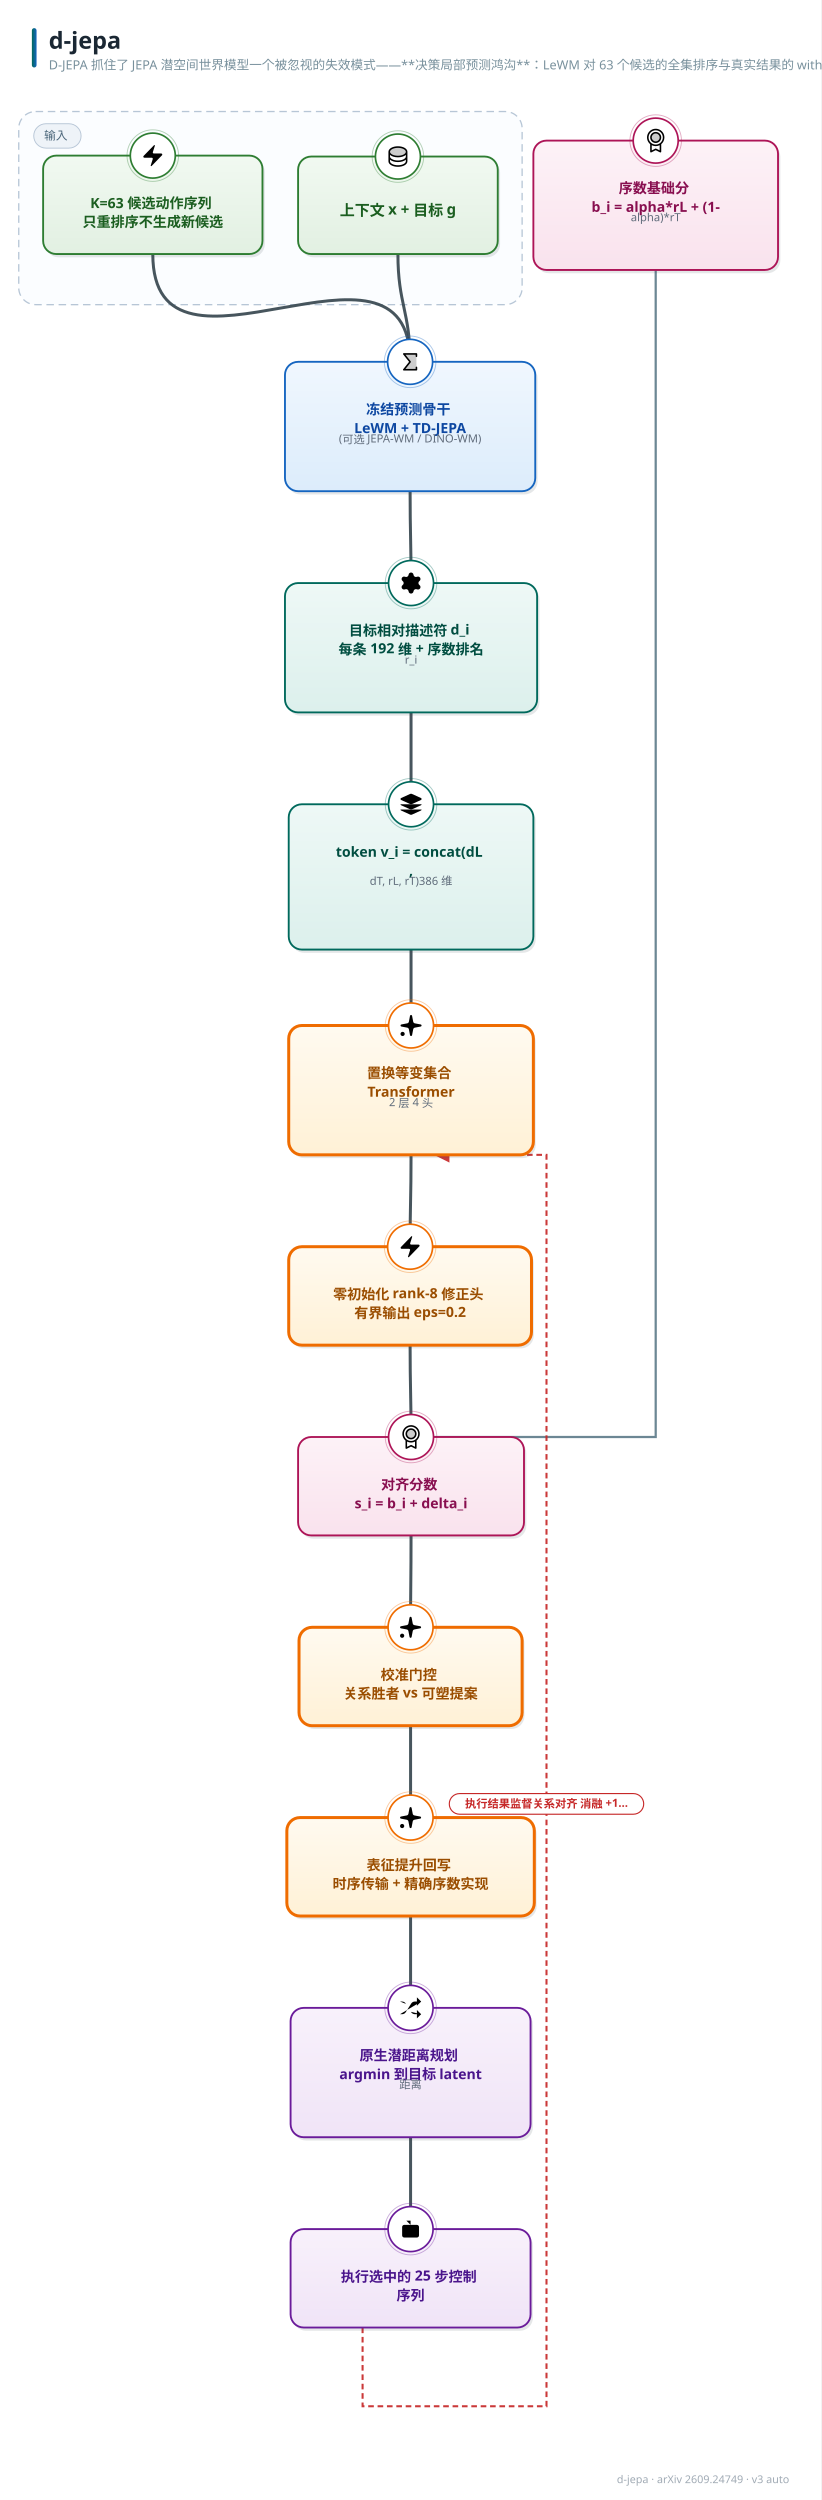
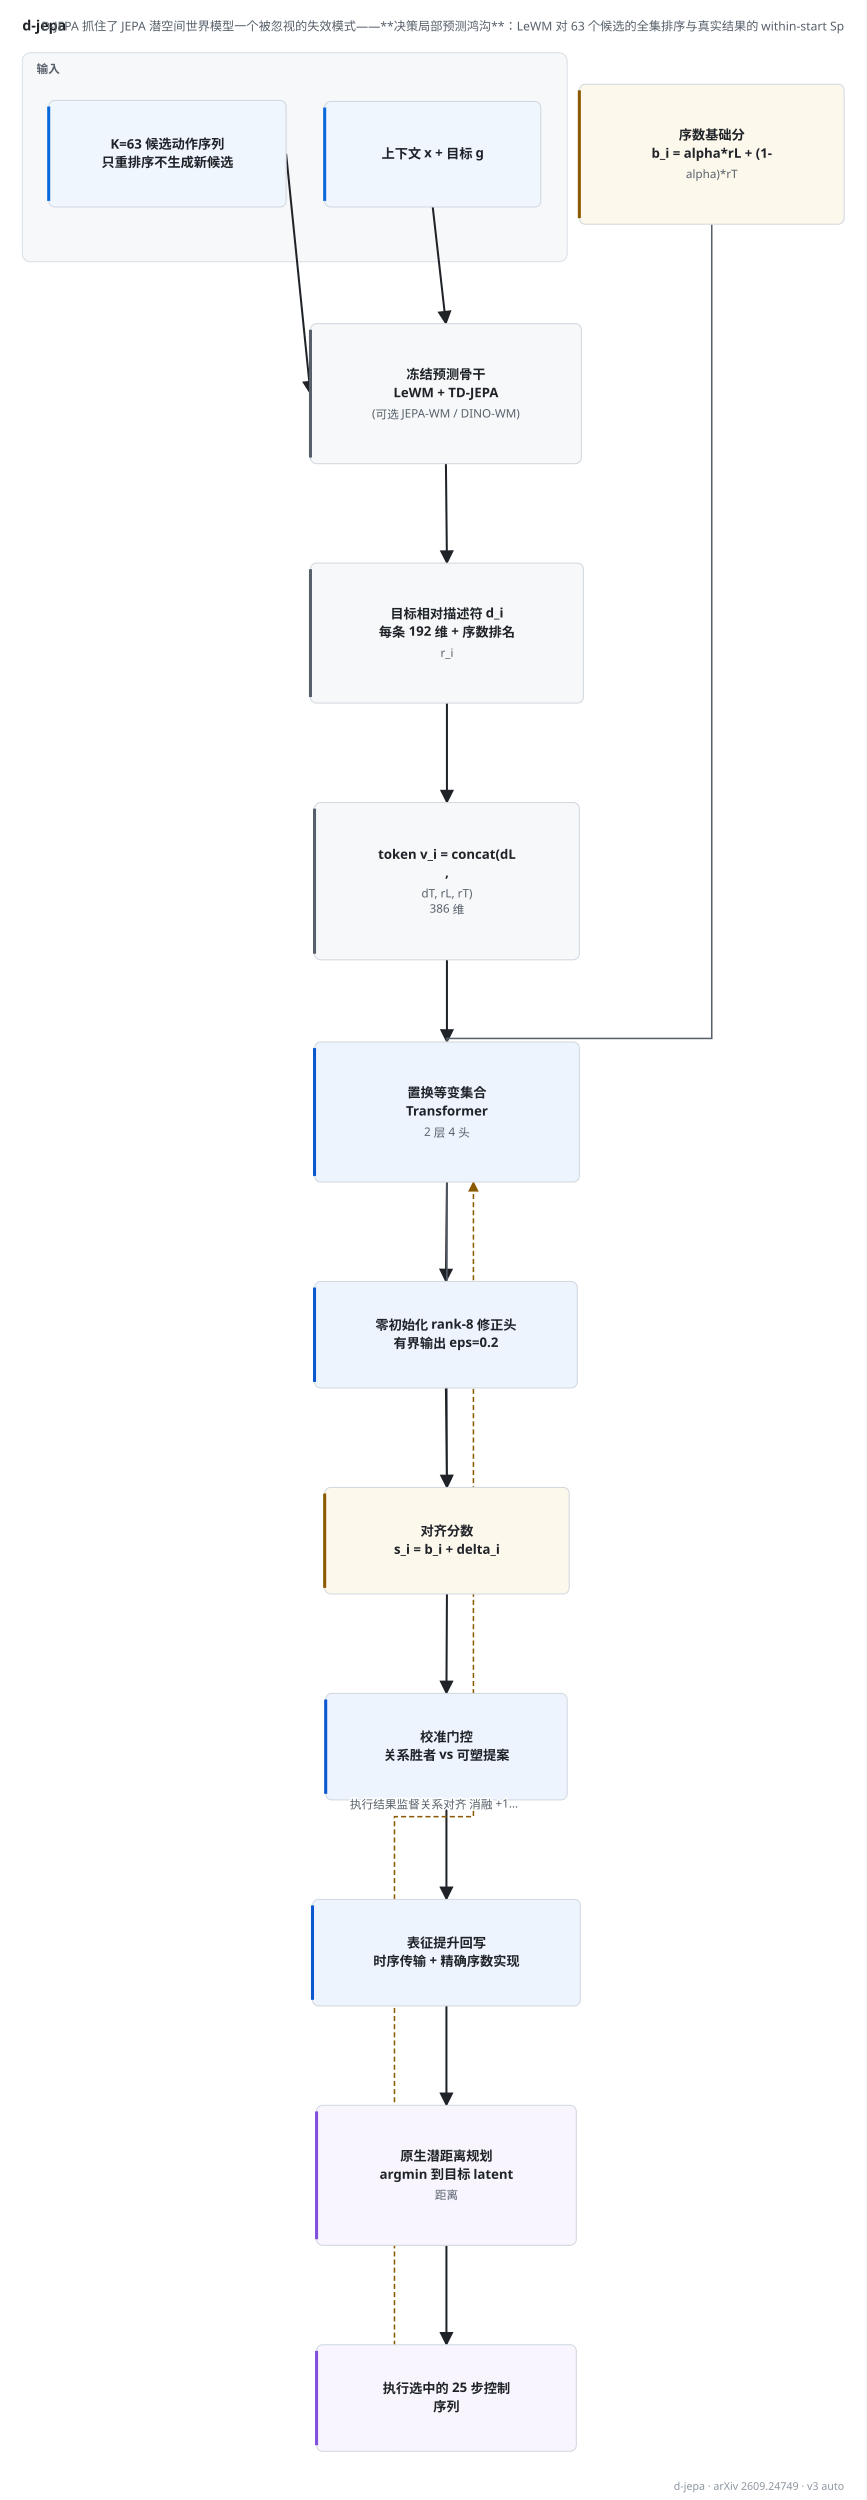
- <svg xmlns="http://www.w3.org/2000/svg" width="876" height="2667" viewBox="0 0 876 2667" font-family="'PingFang SC','Hiragino Sans GB','Microsoft YaHei','Segoe UI',sans-serif">
-   <style>text{font-family:'PingFang SC','Hiragino Sans GB','Microsoft YaHei','Segoe UI',sans-serif;} .lbl{font-weight:700;}</style>
+ <svg xmlns="http://www.w3.org/2000/svg" width="854" height="2464" viewBox="-2 67 854 2464" font-family="'PingFang SC','Hiragino Sans GB','Microsoft YaHei','Segoe UI',sans-serif" role="img">
+   <rect x="-2" y="67" width="854" height="2464" fill="#ffffff" />
+   <text x="20" y="97" font-size="14" font-weight="700" fill="#1f2328">d-jepa</text>
+   <text x="830" y="97" font-size="12" fill="#57606a" text-anchor="end">D-JEPA 抓住了 JEPA 潜空间世界模型一个被忽视的失效模式——**决策局部预测鸿沟**：LeWM 对 63 个候选的全集排序与真实结果的 within-start Sp</text>
  <defs>
-     <linearGradient id="g-data" x1="0" y1="0" x2="0" y2="1">
-       <stop offset="0" stop-color="#f1f9f1" />
-       <stop offset="1" stop-color="#e2f0e2" />
-     </linearGradient>
-     <linearGradient id="g-frozen" x1="0" y1="0" x2="0" y2="1">
-       <stop offset="0" stop-color="#f0f7fe" />
-       <stop offset="1" stop-color="#dcecfb" />
-     </linearGradient>
-     <linearGradient id="g-train" x1="0" y1="0" x2="0" y2="1">
-       <stop offset="0" stop-color="#fff6e8" />
-       <stop offset="1" stop-color="#ffedd4" />
-     </linearGradient>
-     <linearGradient id="g-loss" x1="0" y1="0" x2="0" y2="1">
-       <stop offset="0" stop-color="#fdf0f1" />
-       <stop offset="1" stop-color="#f9e0e2" />
-     </linearGradient>
-     <linearGradient id="g-act" x1="0" y1="0" x2="0" y2="1">
-       <stop offset="0" stop-color="#f8f1fb" />
-       <stop offset="1" stop-color="#f0e4f7" />
-     </linearGradient>
-     <linearGradient id="g-loop" x1="0" y1="0" x2="0" y2="1">
-       <stop offset="0" stop-color="#f2f5f7" />
-       <stop offset="1" stop-color="#e6ebee" />
-     </linearGradient>
-     <linearGradient id="g-env" x1="0" y1="0" x2="0" y2="1">
-       <stop offset="0" stop-color="#eef8f6" />
-       <stop offset="1" stop-color="#dcf0ec" />
-     </linearGradient>
-     <linearGradient id="g-mem" x1="0" y1="0" x2="0" y2="1">
-       <stop offset="0" stop-color="#fffef0" />
-       <stop offset="1" stop-color="#fdf6d8" />
-     </linearGradient>
-     <linearGradient id="g-reward" x1="0" y1="0" x2="0" y2="1">
-       <stop offset="0" stop-color="#fdf2f7" />
-       <stop offset="1" stop-color="#f9e2ed" />
-     </linearGradient>
-     <linearGradient id="g-key" x1="0" y1="0" x2="0" y2="1">
-       <stop offset="0" stop-color="#fffaf0" />
-       <stop offset="1" stop-color="#fff1d6" />
-     </linearGradient>
-     <linearGradient id="g-title" x1="0" y1="0" x2="1" y2="0">
-       <stop offset="0" stop-color="#00695c" />
-       <stop offset="1" stop-color="#1565c0" />
-     </linearGradient>
-     <marker id="arr-main" viewBox="0 0 10 10" refX="9" refY="5" markerWidth="7.5" markerHeight="7.5" orient="auto-start-reverse">
-       <path d="M0 0 L10 5 L0 10 z" fill="#607d8b" />
+     <marker id="arw-main" viewBox="0 0 10 10" refX="9" refY="5" markerWidth="7" markerHeight="7" orient="auto">
+       <path d="M0,0 L10,5 L0,10 z" fill="#57606a" />
    </marker>
-     <marker id="arr-thick" viewBox="0 0 10 10" refX="9" refY="5" markerWidth="7.5" markerHeight="7.5" orient="auto-start-reverse">
-       <path d="M0 0 L10 5 L0 10 z" fill="#37474f" />
+     <marker id="arw-thick" viewBox="0 0 10 10" refX="9" refY="5" markerWidth="7" markerHeight="7" orient="auto">
+       <path d="M0,0 L10,5 L0,10 z" fill="#1f2328" />
    </marker>
-     <marker id="arr-thin" viewBox="0 0 10 10" refX="9" refY="5" markerWidth="7.5" markerHeight="7.5" orient="auto-start-reverse">
-       <path d="M0 0 L10 5 L0 10 z" fill="#90a4ae" />
+     <marker id="arw-thin" viewBox="0 0 10 10" refX="9" refY="5" markerWidth="7" markerHeight="7" orient="auto">
+       <path d="M0,0 L10,5 L0,10 z" fill="#8c959f" />
    </marker>
-     <marker id="arr-fb" viewBox="0 0 10 10" refX="9" refY="5" markerWidth="7.5" markerHeight="7.5" orient="auto-start-reverse">
-       <path d="M0 0 L10 5 L0 10 z" fill="#1565c0" />
+     <marker id="arw-fb" viewBox="0 0 10 10" refX="9" refY="5" markerWidth="7" markerHeight="7" orient="auto">
+       <path d="M0,0 L10,5 L0,10 z" fill="#0b57d0" />
    </marker>
-     <marker id="arr-loss" viewBox="0 0 10 10" refX="9" refY="5" markerWidth="7.5" markerHeight="7.5" orient="auto-start-reverse">
-       <path d="M0 0 L10 5 L0 10 z" fill="#c62828" />
+     <marker id="arw-loss" viewBox="0 0 10 10" refX="9" refY="5" markerWidth="7" markerHeight="7" orient="auto">
+       <path d="M0,0 L10,5 L0,10 z" fill="#8a5a00" />
    </marker>
  </defs>
-   <rect width="876" height="2667" fill="#ffffff" />
-   <rect x="34" y="30" width="5" height="42" rx="2.5" fill="url(#g-title)" />
-   <text x="52" y="52" font-size="25" font-weight="800" fill="#1a2733">d-jepa</text>
-   <text x="52" y="74" font-size="13.5" fill="#78909c">D-JEPA 抓住了 JEPA 潜空间世界模型一个被忽视的失效模式——**决策局部预测鸿沟**：LeWM 对 63 个候选的全集排序与真实结果的 within-start Sp</text>
-   <text x="842" y="2649" font-size="11.5" fill="#a0aab4" text-anchor="end">d-jepa · arXiv 2609.24749 · v3 auto</text>
-   <rect x="20" y="119" width="537" height="206" rx="18" fill="#fbfdff" stroke="#b7c6d6" stroke-width="1.4" stroke-dasharray="8 5" />
-   <rect x="36" y="132" width="50.5" height="26" rx="13" fill="#eef3f8" stroke="#b7c6d6" />
-   <text x="47" y="149" font-size="12.5" fill="#4a6579">输入</text>
-   <path d="M 424.5 271.0 C 424.5 324.8, 437.5 332.2, 437.5 386.0" fill="none" stroke="#37474f" stroke-width="3.2" marker-end="url(#arr-thick)" opacity="0.92" />
-   <path d="M 163.0 271.0 C 163.0 434.6, 437.5 222.4, 437.5 386.0" fill="none" stroke="#37474f" stroke-width="3.2" marker-end="url(#arr-thick)" opacity="0.92" />
-   <path d="M 437.5 524.0 C 437.5 570.0, 438.5 576.0, 438.5 622.0" fill="none" stroke="#37474f" stroke-width="3.2" marker-end="url(#arr-thick)" opacity="0.92" />
-   <path d="M 438.5 760.0 C 438.5 806.0, 438.5 812.0, 438.5 858.0" fill="none" stroke="#37474f" stroke-width="3.2" marker-end="url(#arr-thick)" opacity="0.92" />
-   <path d="M 438.5 1013.0 C 438.5 1059.0, 438.5 1048.0, 438.5 1094.0" fill="none" stroke="#37474f" stroke-width="3.2" marker-end="url(#arr-thick)" opacity="0.92" />
-   <path d="M 438.5 1232.0 C 438.5 1278.0, 437.5 1284.0, 437.5 1330.0" fill="none" stroke="#37474f" stroke-width="3.2" marker-end="url(#arr-thick)" opacity="0.92" />
-   <path d="M 699.5 288.0 L 699.5 1533.0 L 438.5 1533.0" fill="none" stroke="#607d8b" stroke-width="2.4" marker-end="url(#arr-main)" opacity="0.92" />
-   <path d="M 437.5 1435.0 C 437.5 1481.0, 438.5 1487.0, 438.5 1533.0" fill="none" stroke="#37474f" stroke-width="3.2" marker-end="url(#arr-thick)" opacity="0.92" />
-   <path d="M 438.5 1638.0 C 438.5 1684.0, 438.0 1690.0, 438.0 1736.0" fill="none" stroke="#37474f" stroke-width="3.2" marker-end="url(#arr-thick)" opacity="0.92" />
-   <path d="M 438.0 1841.0 C 438.0 1887.0, 438.0 1893.0, 438.0 1939.0" fill="none" stroke="#37474f" stroke-width="3.2" marker-end="url(#arr-thick)" opacity="0.92" />
-   <path d="M 438.0 2044.0 C 438.0 2090.0, 438.0 2096.0, 438.0 2142.0" fill="none" stroke="#37474f" stroke-width="3.2" marker-end="url(#arr-thick)" opacity="0.92" />
-   <path d="M 438.0 2280.0 C 438.0 2326.0, 438.0 2332.0, 438.0 2378.0" fill="none" stroke="#37474f" stroke-width="3.2" marker-end="url(#arr-thick)" opacity="0.92" />
-   <path d="M 386.8 2483.0 L 386.8 2567.0 L 583.0 2567.0 L 583.0 1232.0 L 464.6 1232.0" fill="none" stroke="#c62828" stroke-width="2.2" stroke-dasharray="6 4" marker-end="url(#arr-loss)" opacity="0.92" />
-   <rect x="320.5" y="170.5" width="213" height="104" rx="14" fill="#37474f" opacity="0.13" />
-   <rect x="318" y="167" width="213" height="104" rx="14" fill="url(#g-data)" stroke="#2e7d32" stroke-width="2.0" />
-   <circle cx="424.5" cy="167" r="24" fill="#ffffff" stroke="#2e7d32" stroke-width="1.8" />
-   <circle cx="424.5" cy="167" r="27.5" fill="none" stroke="#2e7d32" stroke-width="1" opacity="0.35" />
-   <g transform="translate(411.0,153.5) scale(0.1055)">
-     <path d="M216,80c0,26.51-39.4,48-88,48S40,106.51,40,80s39.4-48,88-48S216,53.49,216,80Z" opacity="0.2" />
-     <path d="M128,24C74.17,24,32,48.6,32,80v96c0,31.4,42.17,56,96,56s96-24.6,96-56V80C224,48.6,181.83,24,128,24Zm80,104c0,9.62-7.88,19.43-21.61,26.92C170.93,163.35,150.19,168,128,168s-42.93-4.65-58.39-13.08C55.88,147.43,48,137.62,48,128V111.36c17.06,15,46.23,24.64,80,24.64s62.94-9.68,80-24.64ZM69.61,53.08C85.07,44.65,105.81,40,128,40s42.93,4.65,58.39,13.08C200.12,60.57,208,70.38,208,80s-7.88,19.43-21.61,26.92C170.93,115.35,150.19,120,128,120s-42.93-4.65-58.39-13.08C55.88,99.43,48,89.62,48,80S55.88,60.57,69.61,53.08ZM186.39,202.92C170.93,211.35,150.19,216,128,216s-42.93-4.65-58.39-13.08C55.88,195.43,48,185.62,48,176V159.36c17.06,15,46.23,24.64,80,24.64s62.94-9.68,80-24.64V176C208,185.62,200.12,195.43,186.39,202.92Z" />
-   </g>
-   <text x="424.5" y="230" font-size="16" class="lbl" fill="#1b5e20" text-anchor="middle">上下文 x + 目标 g</text>
-   <rect x="48.5" y="169.5" width="234" height="105" rx="14" fill="#37474f" opacity="0.13" />
-   <rect x="46" y="166" width="234" height="105" rx="14" fill="url(#g-data)" stroke="#2e7d32" stroke-width="2.0" />
-   <circle cx="163.0" cy="166" r="24" fill="#ffffff" stroke="#2e7d32" stroke-width="1.8" />
-   <circle cx="163.0" cy="166" r="27.5" fill="none" stroke="#2e7d32" stroke-width="1" opacity="0.35" />
-   <g transform="translate(149.5,152.5) scale(1.125)">
-     <path d="M4 14a1 1 0 0 1-.78-1.63l9.9-10.2a.5.5 0 0 1 .86.46l-1.92 6.02A1 1 0 0 0 13 10h7a1 1 0 0 1 .78 1.63l-9.9 10.2a.5.5 0 0 1-.86-.46l1.92-6.02A1 1 0 0 0 11 14z" />
-   </g>
-   <text x="163.0" y="222" font-size="15" class="lbl" fill="#1b5e20" text-anchor="middle">
-     <tspan x="163.0" dy="0">K=63 候选动作序列</tspan>
-     <tspan x="163.0" dy="20">只重排序不生成新候选</tspan>
-   </text>
-   <rect x="306.5" y="389.5" width="267" height="138" rx="14" fill="#37474f" opacity="0.13" />
-   <rect x="304" y="386" width="267" height="138" rx="14" fill="url(#g-frozen)" stroke="#1565c0" stroke-width="2.0" />
-   <circle cx="437.5" cy="386" r="24" fill="#ffffff" stroke="#1565c0" stroke-width="1.8" />
-   <circle cx="437.5" cy="386" r="27.5" fill="none" stroke="#1565c0" stroke-width="1" opacity="0.35" />
-   <g transform="translate(424.0,372.5) scale(0.1055)">
-     <path d="M192,48V208H64l64-80L64,48Z" opacity="0.2" />
-     <path d="M184,72V56H80.65l53.6,67a8,8,0,0,1,0,10l-53.6,67H184V184a8,8,0,0,1,16,0v24a8,8,0,0,1-8,8H64a8,8,0,0,1-6.25-13l60-75-60-75A8,8,0,0,1,64,40H192a8,8,0,0,1,8,8V72a8,8,0,0,1-16,0Z" />
-   </g>
-   <text x="437.5" y="442" font-size="15" class="lbl" fill="#0d47a1" text-anchor="middle">
-     <tspan x="437.5" dy="0">冻结预测骨干</tspan>
-     <tspan x="437.5" dy="20">LeWM + TD-JEPA</tspan>
-   </text>
-   <text x="437.5" y="472" font-size="12" fill="#5f6b7a" text-anchor="middle">(可选 JEPA-WM / DINO-WM)</text>
-   <rect x="306.5" y="625.5" width="269" height="138" rx="14" fill="#37474f" opacity="0.13" />
-   <rect x="304" y="622" width="269" height="138" rx="14" fill="url(#g-env)" stroke="#00695c" stroke-width="2.0" />
-   <circle cx="438.5" cy="622" r="24" fill="#ffffff" stroke="#00695c" stroke-width="1.8" />
-   <circle cx="438.5" cy="622" r="27.5" fill="none" stroke="#00695c" stroke-width="1" opacity="0.35" />
-   <g transform="translate(425.0,608.5) scale(1.125)">
-     <path d="M9.671 4.136a2.34 2.34 0 0 1 4.659 0 2.34 2.34 0 0 0 3.319 1.915 2.34 2.34 0 0 1 2.33 4.033 2.34 2.34 0 0 0 0 3.831 2.34 2.34 0 0 1-2.33 4.033 2.34 2.34 0 0 0-3.319 1.915 2.34 2.34 0 0 1-4.659 0 2.34 2.34 0 0 0-3.32-1.915 2.34 2.34 0 0 1-2.33-4.033 2.34 2.34 0 0 0 0-3.831A2.34 2.34 0 0 1 6.35 6.051a2.34 2.34 0 0 0 3.319-1.915" />
-     <circle cx="12" cy="12" r="3" />
-   </g>
-   <text x="438.5" y="678" font-size="15" class="lbl" fill="#004d40" text-anchor="middle">
-     <tspan x="438.5" dy="0">目标相对描述符 d_i</tspan>
-     <tspan x="438.5" dy="20">每条 192 维 + 序数排名</tspan>
-   </text>
-   <text x="438.5" y="708" font-size="12" fill="#5f6b7a" text-anchor="middle">r_i</text>
-   <rect x="310.5" y="861.5" width="261" height="155" rx="14" fill="#37474f" opacity="0.13" />
-   <rect x="308" y="858" width="261" height="155" rx="14" fill="url(#g-env)" stroke="#00695c" stroke-width="2.0" />
-   <circle cx="438.5" cy="858" r="24" fill="#ffffff" stroke="#00695c" stroke-width="1.8" />
-   <circle cx="438.5" cy="858" r="27.5" fill="none" stroke="#00695c" stroke-width="1" opacity="0.35" />
-   <g transform="translate(425.0,844.5) scale(1.125)">
-     <path d="M12.83 2.18a2 2 0 0 0-1.66 0L2.6 6.08a1 1 0 0 0 0 1.83l8.58 3.91a2 2 0 0 0 1.66 0l8.58-3.9a1 1 0 0 0 0-1.83z" />
-     <path d="M2 12a1 1 0 0 0 .58.91l8.6 3.91a2 2 0 0 0 1.65 0l8.58-3.9A1 1 0 0 0 22 12" />
-     <path d="M2 17a1 1 0 0 0 .58.91l8.6 3.91a2 2 0 0 0 1.65 0l8.58-3.9A1 1 0 0 0 22 17" />
-   </g>
-   <text x="438.5" y="914" font-size="15" class="lbl" fill="#004d40" text-anchor="middle">
-     <tspan x="438.5" dy="0">token v_i = concat(dL</tspan>
-     <tspan x="438.5" dy="20">,</tspan>
-   </text>
-   <text x="438.5" y="944" font-size="12" fill="#5f6b7a" text-anchor="middle">dT, rL, rT)
- 386 维</text>
-   <rect x="310.5" y="1097.5" width="261" height="138" rx="14" fill="#37474f" opacity="0.13" />
-   <rect x="308" y="1094" width="261" height="138" rx="14" fill="url(#g-key)" stroke="#ef6c00" stroke-width="3.2" />
-   <circle cx="438.5" cy="1094" r="24" fill="#ffffff" stroke="#ef6c00" stroke-width="1.8" />
-   <circle cx="438.5" cy="1094" r="27.5" fill="none" stroke="#ef6c00" stroke-width="1" opacity="0.35" />
-   <g transform="translate(425.0,1080.5) scale(1.125)">
-     <path d="M11.017 2.814a1 1 0 0 1 1.966 0l1.051 5.558a2 2 0 0 0 1.594 1.594l5.558 1.051a1 1 0 0 1 0 1.966l-5.558 1.051a2 2 0 0 0-1.594 1.594l-1.051 5.558a1 1 0 0 1-1.966 0l-1.051-5.558a2 2 0 0 0-1.594-1.594l-5.558-1.051a1 1 0 0 1 0-1.966l5.558-1.051a2 2 0 0 0 1.594-1.594z" />
-     <path d="M20 2v4" />
-     <path d="M22 4h-4" />
-     <circle cx="4" cy="20" r="2" />
-   </g>
-   <text x="438.5" y="1150" font-size="15" class="lbl" fill="#9a4d00" text-anchor="middle">
-     <tspan x="438.5" dy="0">置换等变集合</tspan>
-     <tspan x="438.5" dy="20">Transformer</tspan>
-   </text>
-   <text x="438.5" y="1180" font-size="12" fill="#5f6b7a" text-anchor="middle">2 层 4 头</text>
-   <rect x="310.5" y="1333.5" width="259" height="105" rx="14" fill="#37474f" opacity="0.13" />
-   <rect x="308" y="1330" width="259" height="105" rx="14" fill="url(#g-key)" stroke="#ef6c00" stroke-width="3.2" />
-   <circle cx="437.5" cy="1330" r="24" fill="#ffffff" stroke="#ef6c00" stroke-width="1.8" />
-   <circle cx="437.5" cy="1330" r="27.5" fill="none" stroke="#ef6c00" stroke-width="1" opacity="0.35" />
-   <g transform="translate(424.0,1316.5) scale(1.125)">
-     <path d="M4 14a1 1 0 0 1-.78-1.63l9.9-10.2a.5.5 0 0 1 .86.46l-1.92 6.02A1 1 0 0 0 13 10h7a1 1 0 0 1 .78 1.63l-9.9 10.2a.5.5 0 0 1-.86-.46l1.92-6.02A1 1 0 0 0 11 14z" />
-   </g>
-   <text x="437.5" y="1386" font-size="15" class="lbl" fill="#9a4d00" text-anchor="middle">
-     <tspan x="437.5" dy="0">零初始化 rank-8 修正头</tspan>
-     <tspan x="437.5" dy="20">有界输出 eps=0.2</tspan>
-   </text>
-   <rect x="571.5" y="153.5" width="261" height="138" rx="14" fill="#37474f" opacity="0.13" />
-   <rect x="569" y="150" width="261" height="138" rx="14" fill="url(#g-reward)" stroke="#ad1457" stroke-width="2.0" />
-   <circle cx="699.5" cy="150" r="24" fill="#ffffff" stroke="#ad1457" stroke-width="1.8" />
-   <circle cx="699.5" cy="150" r="27.5" fill="none" stroke="#ad1457" stroke-width="1" opacity="0.35" />
-   <g transform="translate(686.0,136.5) scale(0.1055)">
-     <path d="M176,96a48,48,0,1,1-48-48A48,48,0,0,1,176,96Z" opacity="0.2" />
-     <path d="M216,96A88,88,0,1,0,72,163.83V240a8,8,0,0,0,11.58,7.16L128,225l44.43,22.21A8.07,8.07,0,0,0,176,248a8,8,0,0,0,8-8V163.83A87.85,87.85,0,0,0,216,96ZM56,96a72,72,0,1,1,72,72A72.08,72.08,0,0,1,56,96ZM168,227.06l-36.43-18.21a8,8,0,0,0-7.16,0L88,227.06V174.37a87.89,87.89,0,0,0,80,0ZM128,152A56,56,0,1,0,72,96,56.06,56.06,0,0,0,128,152Zm0-96A40,40,0,1,1,88,96,40,40,0,0,1,128,56Z" />
-   </g>
-   <text x="699.5" y="206" font-size="15" class="lbl" fill="#880e4f" text-anchor="middle">
-     <tspan x="699.5" dy="0">序数基础分</tspan>
-     <tspan x="699.5" dy="20">b_i = alpha*rL + (1-</tspan>
-   </text>
-   <text x="699.5" y="236" font-size="12" fill="#5f6b7a" text-anchor="middle">alpha)*rT</text>
-   <rect x="320.5" y="1536.5" width="241" height="105" rx="14" fill="#37474f" opacity="0.13" />
-   <rect x="318" y="1533" width="241" height="105" rx="14" fill="url(#g-reward)" stroke="#ad1457" stroke-width="2.0" />
-   <circle cx="438.5" cy="1533" r="24" fill="#ffffff" stroke="#ad1457" stroke-width="1.8" />
-   <circle cx="438.5" cy="1533" r="27.5" fill="none" stroke="#ad1457" stroke-width="1" opacity="0.35" />
-   <g transform="translate(425.0,1519.5) scale(0.1055)">
-     <path d="M176,96a48,48,0,1,1-48-48A48,48,0,0,1,176,96Z" opacity="0.2" />
-     <path d="M216,96A88,88,0,1,0,72,163.83V240a8,8,0,0,0,11.58,7.16L128,225l44.43,22.21A8.07,8.07,0,0,0,176,248a8,8,0,0,0,8-8V163.83A87.85,87.85,0,0,0,216,96ZM56,96a72,72,0,1,1,72,72A72.08,72.08,0,0,1,56,96ZM168,227.06l-36.43-18.21a8,8,0,0,0-7.16,0L88,227.06V174.37a87.89,87.89,0,0,0,80,0ZM128,152A56,56,0,1,0,72,96,56.06,56.06,0,0,0,128,152Zm0-96A40,40,0,1,1,88,96,40,40,0,0,1,128,56Z" />
-   </g>
-   <text x="438.5" y="1589" font-size="15" class="lbl" fill="#880e4f" text-anchor="middle">
-     <tspan x="438.5" dy="0">对齐分数</tspan>
-     <tspan x="438.5" dy="20">s_i = b_i + delta_i</tspan>
-   </text>
-   <rect x="321.5" y="1739.5" width="238" height="105" rx="14" fill="#37474f" opacity="0.13" />
-   <rect x="319" y="1736" width="238" height="105" rx="14" fill="url(#g-key)" stroke="#ef6c00" stroke-width="3.2" />
-   <circle cx="438.0" cy="1736" r="24" fill="#ffffff" stroke="#ef6c00" stroke-width="1.8" />
-   <circle cx="438.0" cy="1736" r="27.5" fill="none" stroke="#ef6c00" stroke-width="1" opacity="0.35" />
-   <g transform="translate(424.5,1722.5) scale(1.125)">
-     <path d="M11.017 2.814a1 1 0 0 1 1.966 0l1.051 5.558a2 2 0 0 0 1.594 1.594l5.558 1.051a1 1 0 0 1 0 1.966l-5.558 1.051a2 2 0 0 0-1.594 1.594l-1.051 5.558a1 1 0 0 1-1.966 0l-1.051-5.558a2 2 0 0 0-1.594-1.594l-5.558-1.051a1 1 0 0 1 0-1.966l5.558-1.051a2 2 0 0 0 1.594-1.594z" />
-     <path d="M20 2v4" />
-     <path d="M22 4h-4" />
-     <circle cx="4" cy="20" r="2" />
-   </g>
-   <text x="438.0" y="1792" font-size="15" class="lbl" fill="#9a4d00" text-anchor="middle">
-     <tspan x="438.0" dy="0">校准门控</tspan>
-     <tspan x="438.0" dy="20">关系胜者 vs 可塑提案</tspan>
-   </text>
-   <rect x="308.5" y="1942.5" width="264" height="105" rx="14" fill="#37474f" opacity="0.13" />
-   <rect x="306" y="1939" width="264" height="105" rx="14" fill="url(#g-key)" stroke="#ef6c00" stroke-width="3.2" />
-   <circle cx="438.0" cy="1939" r="24" fill="#ffffff" stroke="#ef6c00" stroke-width="1.8" />
-   <circle cx="438.0" cy="1939" r="27.5" fill="none" stroke="#ef6c00" stroke-width="1" opacity="0.35" />
-   <g transform="translate(424.5,1925.5) scale(1.125)">
-     <path d="M11.017 2.814a1 1 0 0 1 1.966 0l1.051 5.558a2 2 0 0 0 1.594 1.594l5.558 1.051a1 1 0 0 1 0 1.966l-5.558 1.051a2 2 0 0 0-1.594 1.594l-1.051 5.558a1 1 0 0 1-1.966 0l-1.051-5.558a2 2 0 0 0-1.594-1.594l-5.558-1.051a1 1 0 0 1 0-1.966l5.558-1.051a2 2 0 0 0 1.594-1.594z" />
-     <path d="M20 2v4" />
-     <path d="M22 4h-4" />
-     <circle cx="4" cy="20" r="2" />
-   </g>
-   <text x="438.0" y="1995" font-size="15" class="lbl" fill="#9a4d00" text-anchor="middle">
-     <tspan x="438.0" dy="0">表征提升回写</tspan>
-     <tspan x="438.0" dy="20">时序传输 + 精确序数实现</tspan>
-   </text>
-   <rect x="312.5" y="2145.5" width="256" height="138" rx="14" fill="#37474f" opacity="0.13" />
-   <rect x="310" y="2142" width="256" height="138" rx="14" fill="url(#g-act)" stroke="#6a1b9a" stroke-width="2.0" />
-   <circle cx="438.0" cy="2142" r="24" fill="#ffffff" stroke="#6a1b9a" stroke-width="1.8" />
-   <circle cx="438.0" cy="2142" r="27.5" fill="none" stroke="#6a1b9a" stroke-width="1" opacity="0.35" />
-   <g transform="translate(424.5,2128.5) scale(1.125)">
-     <path d="m18 14 4 4-4 4" />
-     <path d="m18 2 4 4-4 4" />
-     <path d="M2 18h1.973a4 4 0 0 0 3.3-1.7l5.454-8.6a4 4 0 0 1 3.3-1.7H22" />
-     <path d="M2 6h1.972a4 4 0 0 1 3.6 2.2" />
-     <path d="M22 18h-6.041a4 4 0 0 1-3.3-1.8l-.359-.45" />
-   </g>
-   <text x="438.0" y="2198" font-size="15" class="lbl" fill="#4a148c" text-anchor="middle">
-     <tspan x="438.0" dy="0">原生潜距离规划</tspan>
-     <tspan x="438.0" dy="20">argmin 到目标 latent</tspan>
-   </text>
-   <text x="438.0" y="2228" font-size="12" fill="#5f6b7a" text-anchor="middle">距离</text>
-   <rect x="312.5" y="2381.5" width="256" height="105" rx="14" fill="#37474f" opacity="0.13" />
-   <rect x="310" y="2378" width="256" height="105" rx="14" fill="url(#g-act)" stroke="#6a1b9a" stroke-width="2.0" />
-   <circle cx="438.0" cy="2378" r="24" fill="#ffffff" stroke="#6a1b9a" stroke-width="1.8" />
-   <circle cx="438.0" cy="2378" r="27.5" fill="none" stroke="#6a1b9a" stroke-width="1" opacity="0.35" />
-   <g transform="translate(424.5,2364.5) scale(1.125)">
-     <path d="M12 8V4H8" />
-     <rect width="16" height="12" x="4" y="8" rx="2" />
-     <path d="M2 14h2" />
-     <path d="M20 14h2" />
-     <path d="M15 13v2" />
-     <path d="M9 13v2" />
-   </g>
-   <text x="438.0" y="2434" font-size="15" class="lbl" fill="#4a148c" text-anchor="middle">
-     <tspan x="438.0" dy="0">执行选中的 25 步控制</tspan>
-     <tspan x="438.0" dy="20">序列</tspan>
-   </text>
-   <g transform="translate(583.0,1924.4)">
-     <rect x="-103.7" y="-11" width="207.4" height="22" rx="11" fill="#ffffff" stroke="#c62828" stroke-width="1.2" />
-     <text y="4" font-size="12" fill="#c62828" font-weight="600" text-anchor="middle">执行结果监督关系对齐 消融 +1…</text>
-   </g>
+   <rect x="20" y="119" width="537" height="206" rx="8" fill="#f6f8fa" stroke="#d8dee4" />
+   <text x="34" y="139" font-size="11.5" font-weight="600" fill="#57606a">输入</text>
+   <path d="M 424.5 271.0 L 437.5 386.0" fill="none" stroke="#1f2328" stroke-width="2.0" marker-end="url(#arw-thick)" />
+   <path d="M 280.0 218.5 L 304.0 455.0" fill="none" stroke="#1f2328" stroke-width="2.0" marker-end="url(#arw-thick)" />
+   <path d="M 437.5 524.0 L 438.5 622.0" fill="none" stroke="#1f2328" stroke-width="2.0" marker-end="url(#arw-thick)" />
+   <path d="M 438.5 760.0 L 438.5 858.0" fill="none" stroke="#1f2328" stroke-width="2.0" marker-end="url(#arw-thick)" />
+   <path d="M 438.5 1013.0 L 438.5 1094.0" fill="none" stroke="#1f2328" stroke-width="2.0" marker-end="url(#arw-thick)" />
+   <path d="M 438.5 1232.0 L 437.5 1330.0" fill="none" stroke="#1f2328" stroke-width="2.0" marker-end="url(#arw-thick)" />
+   <path d="M 699.5 288.0 L 699.5 1090.5 L 438.5 1090.5 L 438.5 1533.0" fill="none" stroke="#57606a" stroke-width="1.5" marker-end="url(#arw-main)" />
+   <path d="M 437.5 1435.0 L 438.5 1533.0" fill="none" stroke="#1f2328" stroke-width="2.0" marker-end="url(#arw-thick)" />
+   <path d="M 438.5 1638.0 L 438.0 1736.0" fill="none" stroke="#1f2328" stroke-width="2.0" marker-end="url(#arw-thick)" />
+   <path d="M 438.0 1841.0 L 438.0 1939.0" fill="none" stroke="#1f2328" stroke-width="2.0" marker-end="url(#arw-thick)" />
+   <path d="M 438.0 2044.0 L 438.0 2142.0" fill="none" stroke="#1f2328" stroke-width="2.0" marker-end="url(#arw-thick)" />
+   <path d="M 438.0 2280.0 L 438.0 2378.0" fill="none" stroke="#1f2328" stroke-width="2.0" marker-end="url(#arw-thick)" />
+   <path d="M 386.8 2483.0 L 386.8 1857.5 L 464.6 1857.5 L 464.6 1232.0" fill="none" stroke="#8a5a00" stroke-width="1.5" stroke-dasharray="5 3" marker-end="url(#arw-loss)" />
+   <rect x="318" y="167" width="213" height="104" rx="6" fill="#f0f6fe" stroke="#d0d7de" stroke-width="1" />
+   <line x1="318" y1="173" x2="318" y2="265" stroke="#0969da" stroke-width="3" />
+   <text x="424.5" y="223.0" font-size="13" font-weight="700" fill="#1f2328" text-anchor="middle">上下文 x + 目标 g</text>
+   <rect x="46" y="166" width="234" height="105" rx="6" fill="#f0f6fe" stroke="#d0d7de" stroke-width="1" />
+   <line x1="46" y1="172" x2="46" y2="265" stroke="#0969da" stroke-width="3" />
+   <text x="163.0" y="213.5" font-size="13" font-weight="700" fill="#1f2328" text-anchor="middle">K=63 候选动作序列</text>
+   <text x="163.0" y="231.5" font-size="13" font-weight="700" fill="#1f2328" text-anchor="middle">只重排序不生成新候选</text>
+   <rect x="304" y="386" width="267" height="138" rx="6" fill="#f6f8fa" stroke="#d0d7de" stroke-width="1" />
+   <line x1="304" y1="392" x2="304" y2="518" stroke="#57606a" stroke-width="3" />
+   <text x="437.5" y="440.5" font-size="13" font-weight="700" fill="#1f2328" text-anchor="middle">冻结预测骨干</text>
+   <text x="437.5" y="458.5" font-size="13" font-weight="700" fill="#1f2328" text-anchor="middle">LeWM + TD-JEPA</text>
+   <text x="437.5" y="478.5" font-size="11.5" fill="#57606a" text-anchor="middle">(可选 JEPA-WM / DINO-WM)</text>
+   <rect x="304" y="622" width="269" height="138" rx="6" fill="#f6f8fa" stroke="#d0d7de" stroke-width="1" />
+   <line x1="304" y1="628" x2="304" y2="754" stroke="#57606a" stroke-width="3" />
+   <text x="438.5" y="676.5" font-size="13" font-weight="700" fill="#1f2328" text-anchor="middle">目标相对描述符 d_i</text>
+   <text x="438.5" y="694.5" font-size="13" font-weight="700" fill="#1f2328" text-anchor="middle">每条 192 维 + 序数排名</text>
+   <text x="438.5" y="714.5" font-size="11.5" fill="#57606a" text-anchor="middle">r_i</text>
+   <rect x="308" y="858" width="261" height="155" rx="6" fill="#f6f8fa" stroke="#d0d7de" stroke-width="1" />
+   <line x1="308" y1="864" x2="308" y2="1007" stroke="#57606a" stroke-width="3" />
+   <text x="438.5" y="913.5" font-size="13" font-weight="700" fill="#1f2328" text-anchor="middle">token v_i = concat(dL</text>
+   <text x="438.5" y="931.5" font-size="13" font-weight="700" fill="#1f2328" text-anchor="middle">,</text>
+   <text x="438.5" y="951.5" font-size="11.5" fill="#57606a" text-anchor="middle">dT, rL, rT)</text>
+   <text x="438.5" y="966.5" font-size="11.5" fill="#57606a" text-anchor="middle">386 维</text>
+   <rect x="308" y="1094" width="261" height="138" rx="6" fill="#eef4fe" stroke="#d0d7de" stroke-width="1" />
+   <line x1="308" y1="1100" x2="308" y2="1226" stroke="#0b57d0" stroke-width="3" />
+   <text x="438.5" y="1148.5" font-size="13" font-weight="700" fill="#1f2328" text-anchor="middle">置换等变集合</text>
+   <text x="438.5" y="1166.5" font-size="13" font-weight="700" fill="#1f2328" text-anchor="middle">Transformer</text>
+   <text x="438.5" y="1186.5" font-size="11.5" fill="#57606a" text-anchor="middle">2 层 4 头</text>
+   <rect x="308" y="1330" width="259" height="105" rx="6" fill="#eef4fe" stroke="#d0d7de" stroke-width="1" />
+   <line x1="308" y1="1336" x2="308" y2="1429" stroke="#0b57d0" stroke-width="3" />
+   <text x="437.5" y="1377.5" font-size="13" font-weight="700" fill="#1f2328" text-anchor="middle">零初始化 rank-8 修正头</text>
+   <text x="437.5" y="1395.5" font-size="13" font-weight="700" fill="#1f2328" text-anchor="middle">有界输出 eps=0.2</text>
+   <rect x="569" y="150" width="261" height="138" rx="6" fill="#fdf8ec" stroke="#d0d7de" stroke-width="1" />
+   <line x1="569" y1="156" x2="569" y2="282" stroke="#8a5a00" stroke-width="3" />
+   <text x="699.5" y="204.5" font-size="13" font-weight="700" fill="#1f2328" text-anchor="middle">序数基础分</text>
+   <text x="699.5" y="222.5" font-size="13" font-weight="700" fill="#1f2328" text-anchor="middle">b_i = alpha*rL + (1-</text>
+   <text x="699.5" y="242.5" font-size="11.5" fill="#57606a" text-anchor="middle">alpha)*rT</text>
+   <rect x="318" y="1533" width="241" height="105" rx="6" fill="#fdf8ec" stroke="#d0d7de" stroke-width="1" />
+   <line x1="318" y1="1539" x2="318" y2="1632" stroke="#8a5a00" stroke-width="3" />
+   <text x="438.5" y="1580.5" font-size="13" font-weight="700" fill="#1f2328" text-anchor="middle">对齐分数</text>
+   <text x="438.5" y="1598.5" font-size="13" font-weight="700" fill="#1f2328" text-anchor="middle">s_i = b_i + delta_i</text>
+   <rect x="319" y="1736" width="238" height="105" rx="6" fill="#eef4fe" stroke="#d0d7de" stroke-width="1" />
+   <line x1="319" y1="1742" x2="319" y2="1835" stroke="#0b57d0" stroke-width="3" />
+   <text x="438.0" y="1783.5" font-size="13" font-weight="700" fill="#1f2328" text-anchor="middle">校准门控</text>
+   <text x="438.0" y="1801.5" font-size="13" font-weight="700" fill="#1f2328" text-anchor="middle">关系胜者 vs 可塑提案</text>
+   <rect x="306" y="1939" width="264" height="105" rx="6" fill="#eef4fe" stroke="#d0d7de" stroke-width="1" />
+   <line x1="306" y1="1945" x2="306" y2="2038" stroke="#0b57d0" stroke-width="3" />
+   <text x="438.0" y="1986.5" font-size="13" font-weight="700" fill="#1f2328" text-anchor="middle">表征提升回写</text>
+   <text x="438.0" y="2004.5" font-size="13" font-weight="700" fill="#1f2328" text-anchor="middle">时序传输 + 精确序数实现</text>
+   <rect x="310" y="2142" width="256" height="138" rx="6" fill="#f8f5fe" stroke="#d0d7de" stroke-width="1" />
+   <line x1="310" y1="2148" x2="310" y2="2274" stroke="#8250df" stroke-width="3" />
+   <text x="438.0" y="2196.5" font-size="13" font-weight="700" fill="#1f2328" text-anchor="middle">原生潜距离规划</text>
+   <text x="438.0" y="2214.5" font-size="13" font-weight="700" fill="#1f2328" text-anchor="middle">argmin 到目标 latent</text>
+   <text x="438.0" y="2234.5" font-size="11.5" fill="#57606a" text-anchor="middle">距离</text>
+   <rect x="310" y="2378" width="256" height="105" rx="6" fill="#f8f5fe" stroke="#d0d7de" stroke-width="1" />
+   <line x1="310" y1="2384" x2="310" y2="2477" stroke="#8250df" stroke-width="3" />
+   <text x="438.0" y="2425.5" font-size="13" font-weight="700" fill="#1f2328" text-anchor="middle">执行选中的 25 步控制</text>
+   <text x="438.0" y="2443.5" font-size="13" font-weight="700" fill="#1f2328" text-anchor="middle">序列</text>
+   <text x="425.7" y="1849.5" font-size="11.5" fill="#57606a" text-anchor="middle" paint-order="stroke" stroke="#ffffff" stroke-width="3">执行结果监督关系对齐 消融 +1…</text>
+   <text x="830" y="2521" font-size="10.5" fill="#8c959f" text-anchor="end">d-jepa · arXiv 2609.24749 · v3 auto</text>
</svg>
